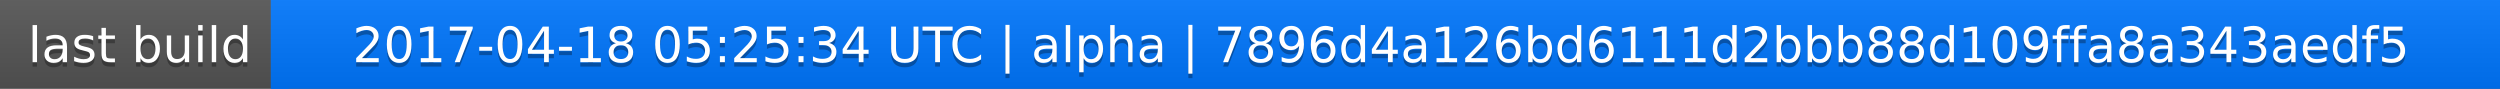
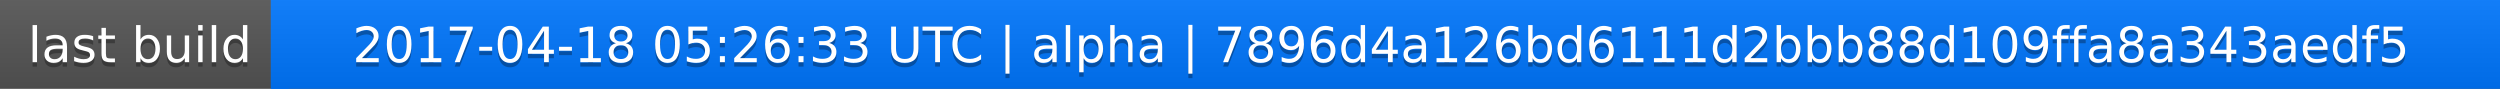
<svg xmlns="http://www.w3.org/2000/svg" width="563" height="20">
  <linearGradient id="a" x2="0" y2="100%">
    <stop offset="0" stop-color="#bbb" stop-opacity=".1" />
    <stop offset="1" stop-opacity=".1" />
  </linearGradient>
  <rect rx="0" width="563" height="20" fill="#555" />
  <rect rx="0" x="61" width="502" height="20" fill="#07f" />
  <path fill="#07f" d="M61 0h4v20h-4z" />
  <rect rx="0" width="563" height="20" fill="url(#a)" />
  <g fill="#fff" text-anchor="middle" font-family="DejaVu Sans,Verdana,Geneva,sans-serif" font-size="11">
    <text x="31.5" y="15" fill="#010101" fill-opacity=".3">last build</text>
    <text x="31.5" y="14">last build</text>
-     <text x="311" y="15" fill="#010101" fill-opacity=".3">2017-04-18 05:25:34 UTC | alpha | 7896d4a126bd6111d2bbb88d109ffa8a343aedf5</text>
-     <text x="311" y="14">2017-04-18 05:25:34 UTC | alpha | 7896d4a126bd6111d2bbb88d109ffa8a343aedf5</text>
+     <text x="311" y="15" fill="#010101" fill-opacity=".3">2017-04-18 05:26:33 UTC | alpha | 7896d4a126bd6111d2bbb88d109ffa8a343aedf5</text>
+     <text x="311" y="14">2017-04-18 05:26:33 UTC | alpha | 7896d4a126bd6111d2bbb88d109ffa8a343aedf5</text>
  </g>
</svg>
